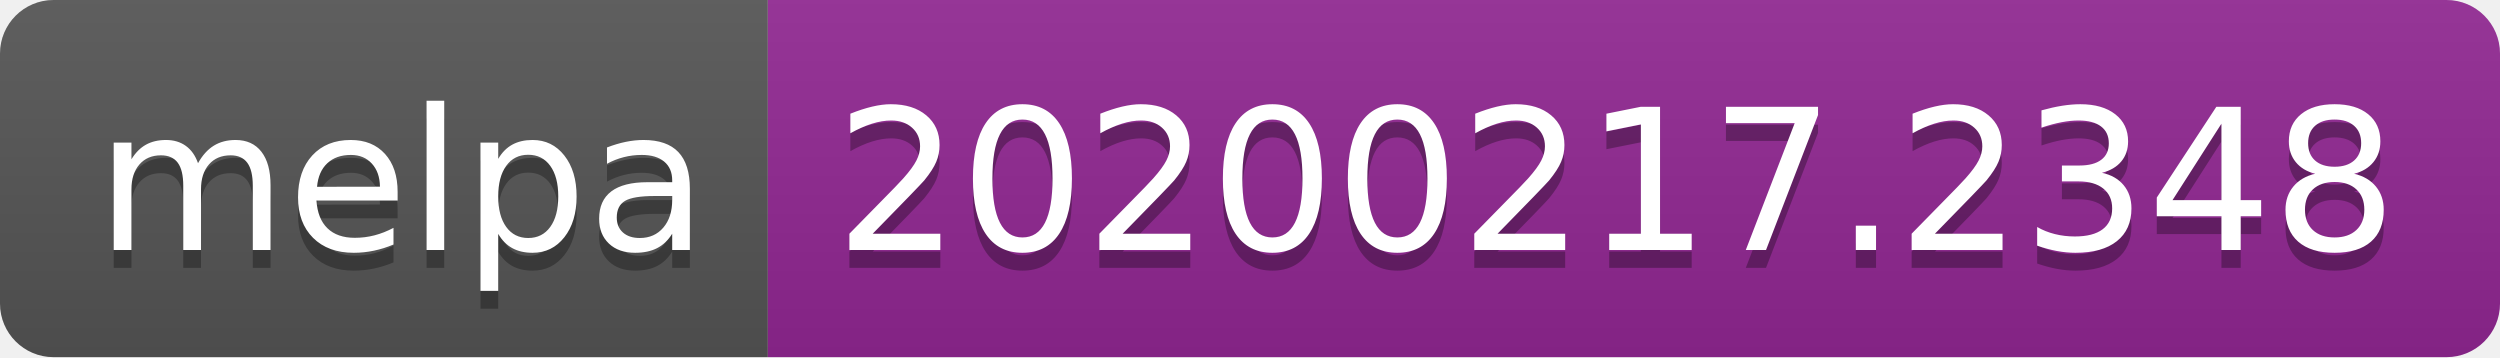
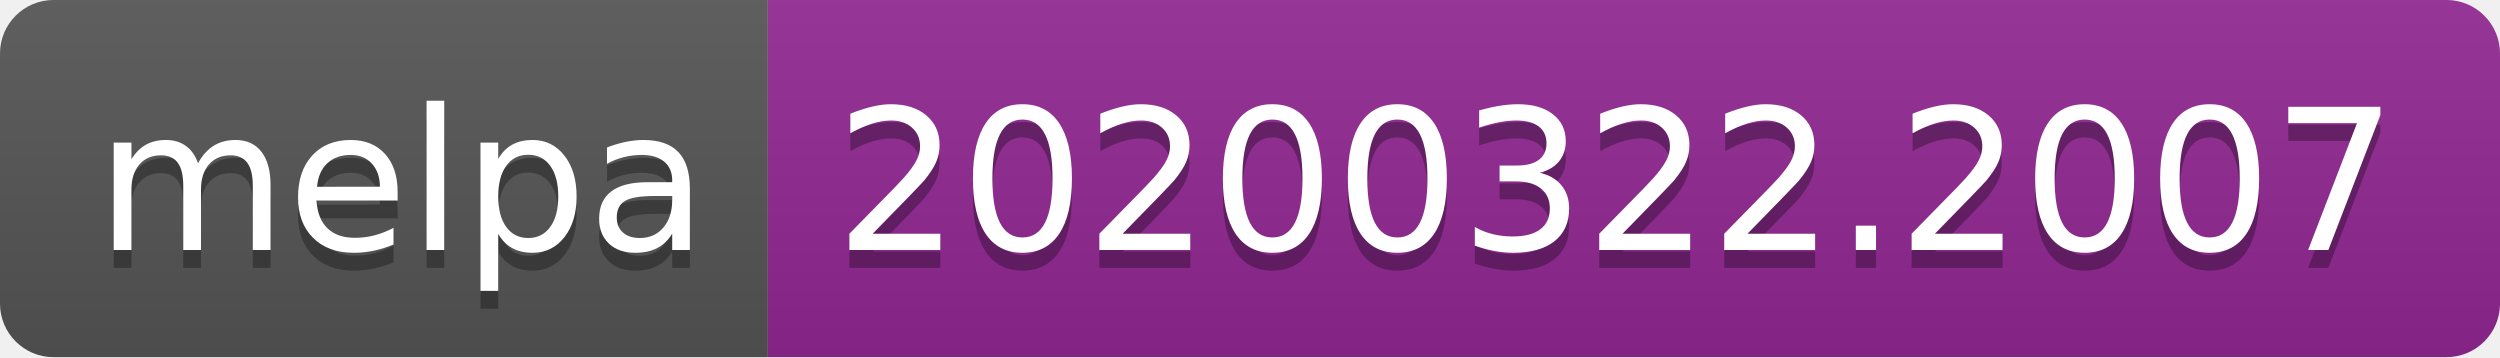
<svg xmlns="http://www.w3.org/2000/svg" width="140" height="20">
  <linearGradient id="b" x2="0" y2="100%">
    <stop offset="0" stop-color="#bbb" stop-opacity=".1" />
    <stop offset="1" stop-opacity=".1" />
  </linearGradient>
  <clipPath id="a">
    <rect width="140" height="20" rx="3" fill="#fff" />
  </clipPath>
  <g clip-path="url(#a)">
    <path fill="#555" d="M0 0h43v20H0z" />
    <path fill="#922793" d="M43 0h97v20H43z" />
    <path fill="url(#b)" d="M0 0h140v20H0z" />
  </g>
  <g fill="#fff" text-anchor="middle" font-family="DejaVu Sans,Verdana,Geneva,sans-serif" font-size="110">
    <text x="225" y="150" fill="#010101" fill-opacity=".3" transform="scale(.1)" textLength="330">melpa</text>
    <text x="225" y="140" transform="scale(.1)" textLength="330">melpa</text>
-     <text x="905" y="150" fill="#010101" fill-opacity=".3" transform="scale(.1)" textLength="870">20200217.2348</text>
-     <text x="905" y="140" transform="scale(.1)" textLength="870">20200217.2348</text>
+     <text x="905" y="150" fill="#010101" fill-opacity=".3" transform="scale(.1)" textLength="870">20200322.2007</text>
+     <text x="905" y="140" transform="scale(.1)" textLength="870">20200322.2007</text>
  </g>
</svg>
